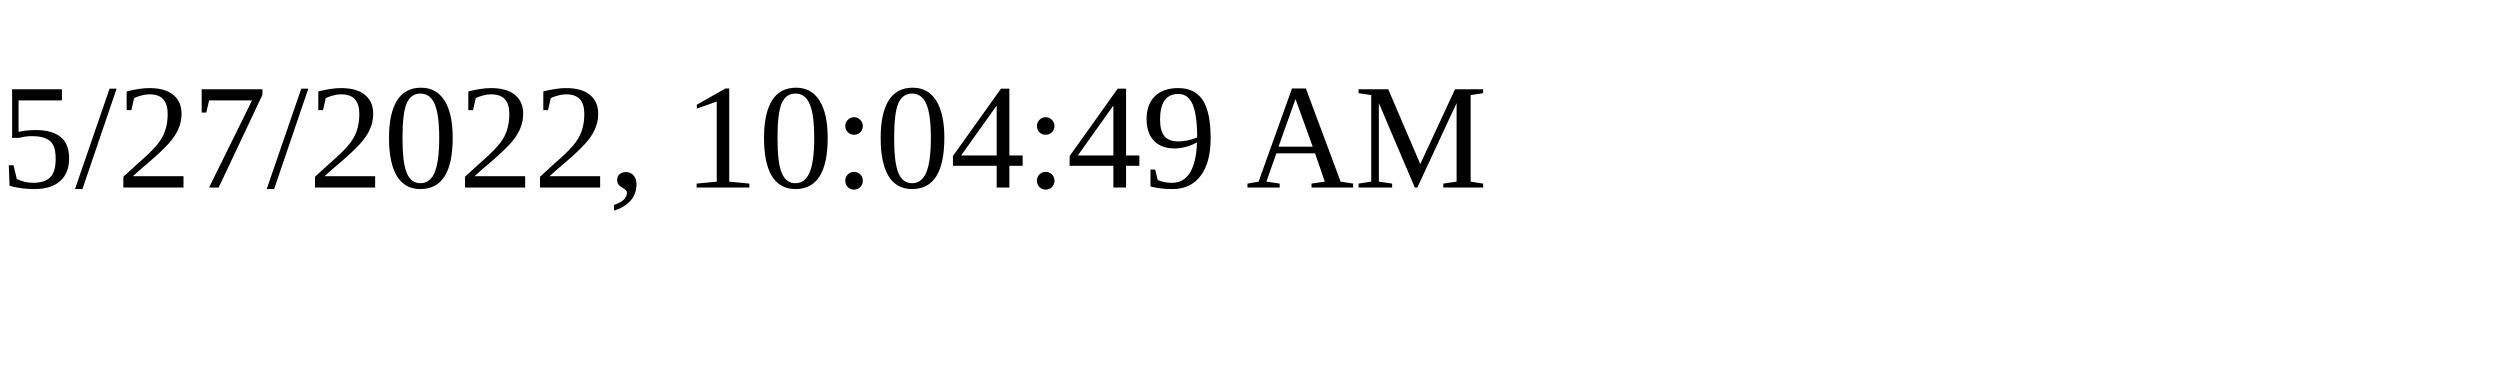
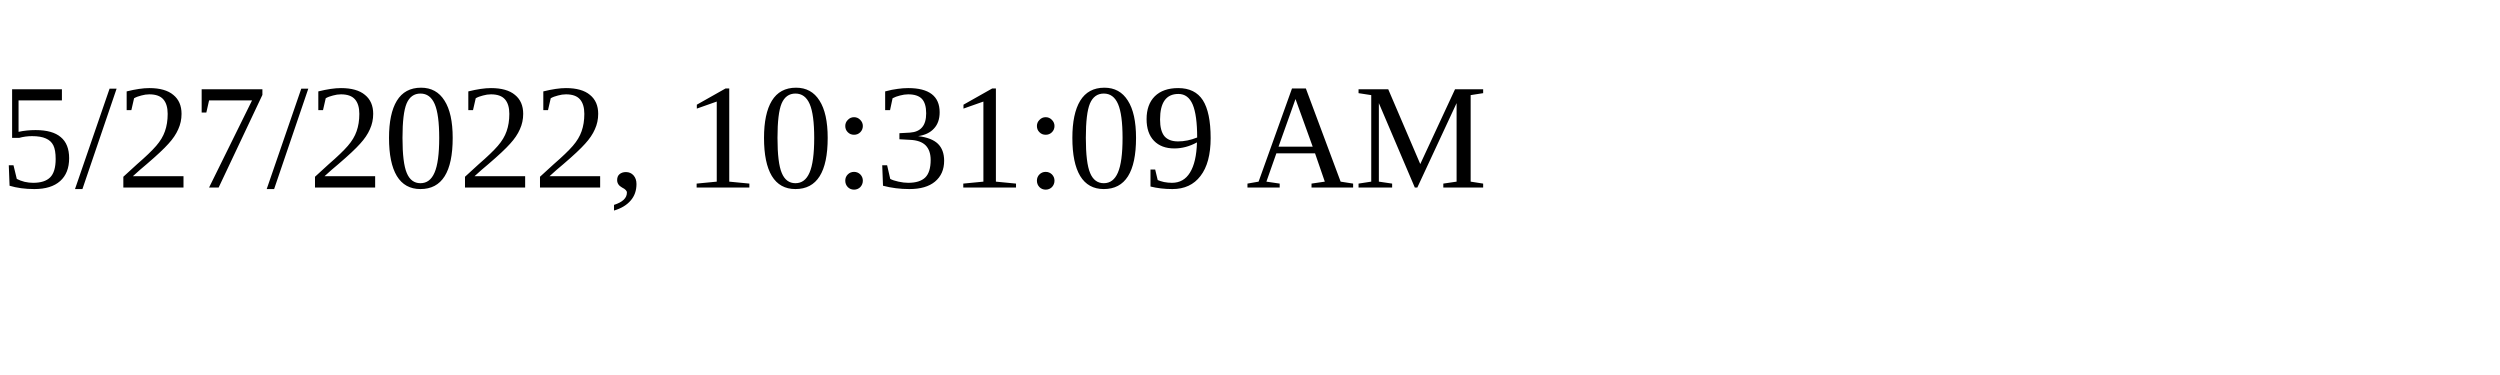
<svg xmlns="http://www.w3.org/2000/svg" height="30" width="200">
-   <text x="0" y="15">5/27/2022, 10:04:49 AM</text>
+   <text x="0" y="15">5/27/2022, 10:31:09 AM</text>
</svg>
